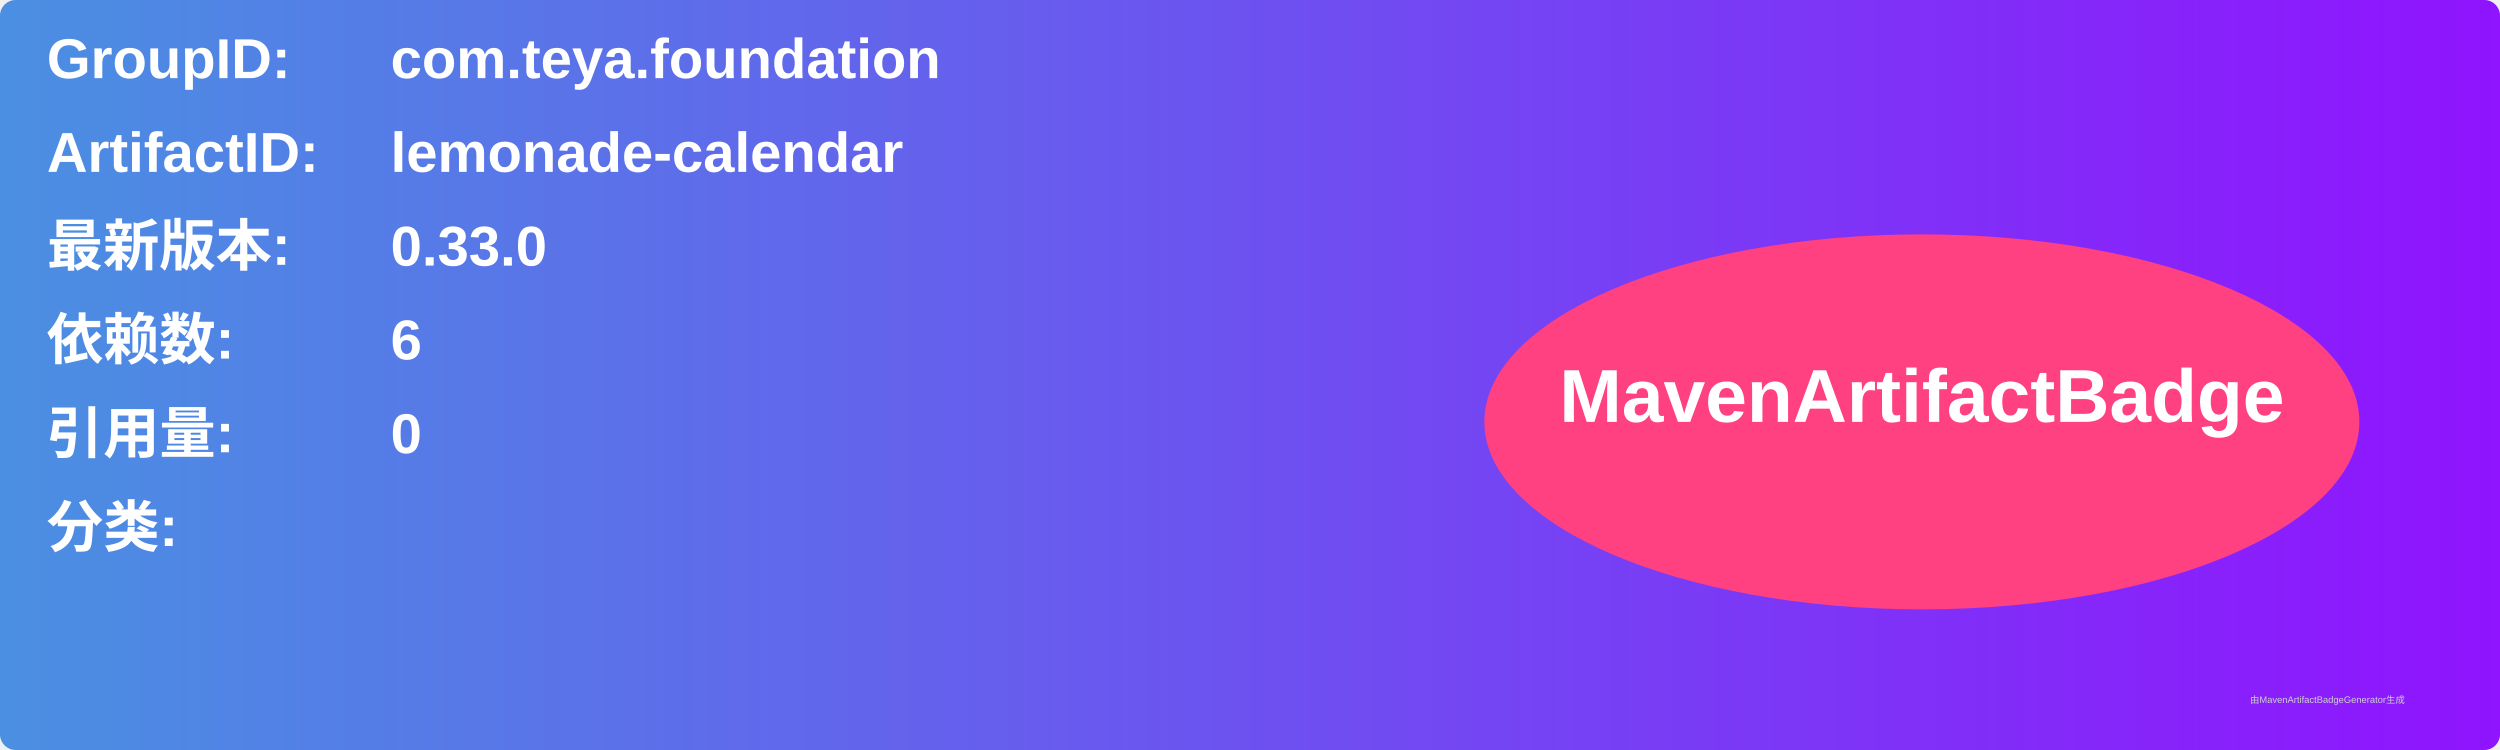
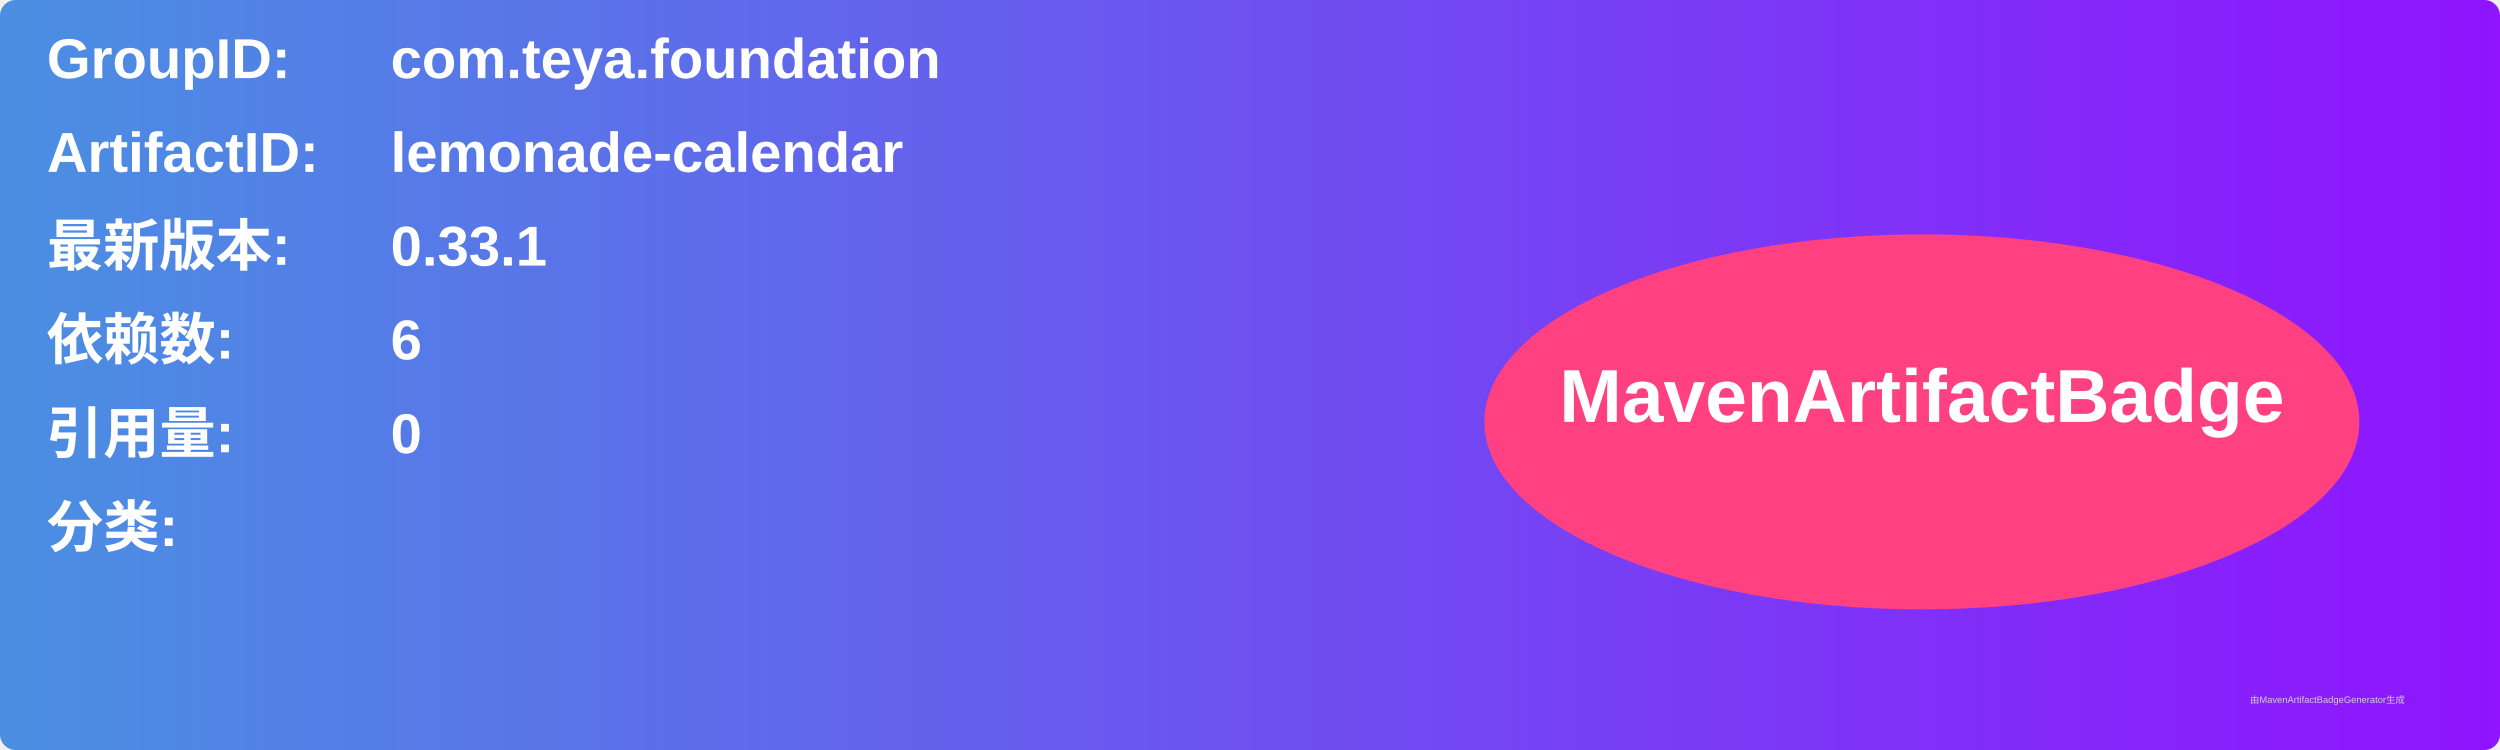
<svg xmlns="http://www.w3.org/2000/svg" width="800" height="240" viewBox="0 0 800 240">
  <linearGradient id="grad" x1="0%" y1="0%" x2="100%" y2="0%">
    <stop offset="0%" stop-color="#4a90e2" />
    <stop offset="100%" stop-color="#9013fe" />
  </linearGradient>
  <rect width="100%" height="100%" rx="5" ry="5" fill="url(#grad)" />
  <g transform="translate(15, 15)">
    <text x="0" y="10" font-family="Arial" font-size="18" fill="white" font-weight="bold" width="260">GroupID:</text>
    <text x="110" y="10" font-family="Arial" font-size="18" fill="white" font-weight="bold" width="460">com.teya.foundation</text>
    <text x="0" y="40" font-family="Arial" font-size="18" fill="white" font-weight="bold" width="260">ArtifactID:</text>
    <text x="110" y="40" font-family="Arial" font-size="18" fill="white" font-weight="bold" width="460">lemonade-calendar</text>
    <text x="0" y="70" font-family="Arial" font-size="18" fill="white" font-weight="bold">最新版本:</text>
    <text x="110" y="70" font-family="Arial" font-size="18" fill="white" font-weight="bold">
-       <tspan font-weight="bold">0.33.0</tspan>
+       <tspan font-weight="bold">0.33.1</tspan>
    </text>
    <text x="0" y="100" font-family="Arial" font-size="18" fill="white" font-weight="bold">依赖数: </text>
    <text x="110" y="100" font-family="Arial" font-size="18" fill="white">
      <tspan font-weight="bold">6</tspan>
    </text>
    <text x="0" y="130" font-family="Arial" font-size="18" fill="white" font-weight="bold">引用量: </text>
    <text x="110" y="130" font-family="Arial" font-size="18" fill="white">
      <tspan font-weight="bold">0</tspan>
    </text>
    <text x="0" y="160" font-family="Arial" font-size="18" fill="white" font-weight="bold">分类:</text>
    <text x="10" y="190" font-family="Arial" font-size="10" fill="white">
      <tspan font-weight="bold" />
    </text>
    <ellipse cx="600" cy="120" rx="140" ry="60" fill="#ff4081" />
    <text x="600" y="120" text-anchor="middle" font-family="Arial" font-size="24" fill="white" font-weight="bold">MavenArtifactBadge</text>
  </g>
  <text x="720" y="225" font-family="Arial" font-size="3" fill="#d0d0d0">由MavenArtifactBadgeGenerator生成</text>
</svg>
